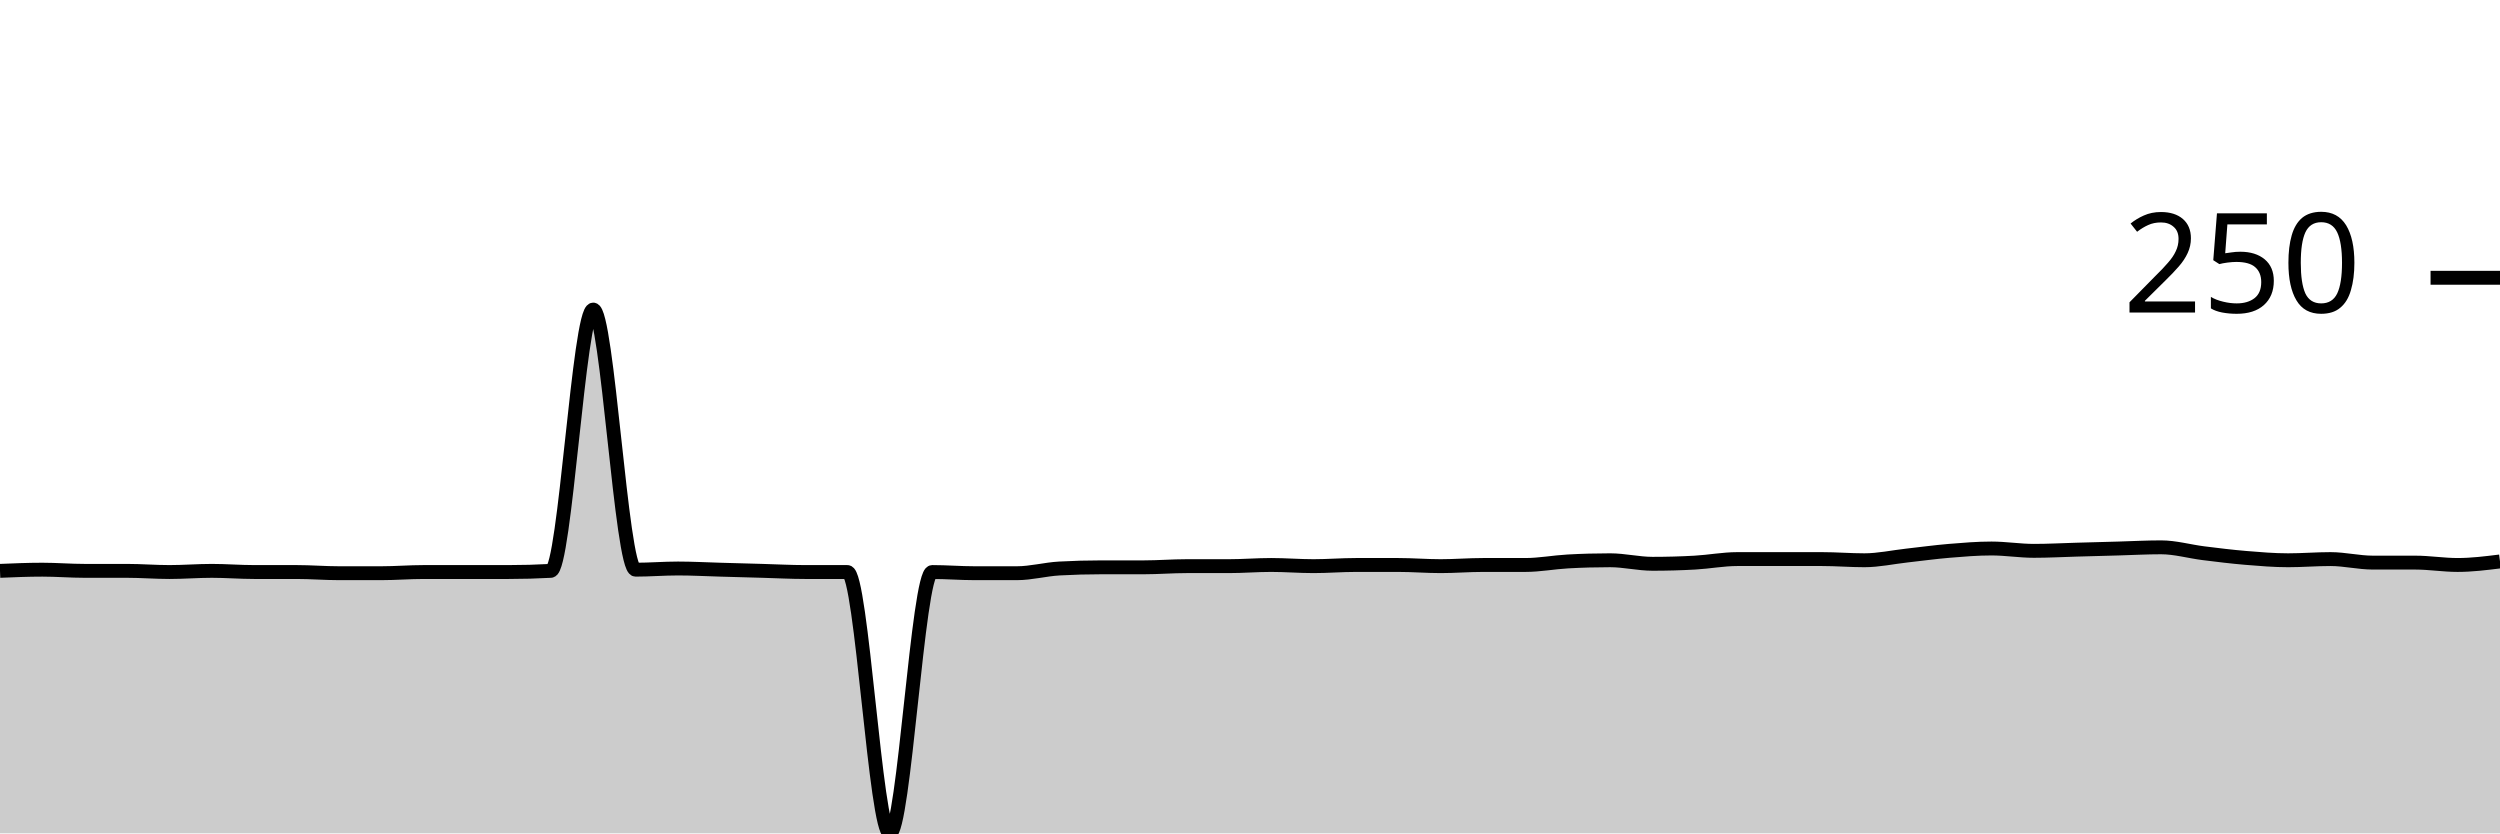
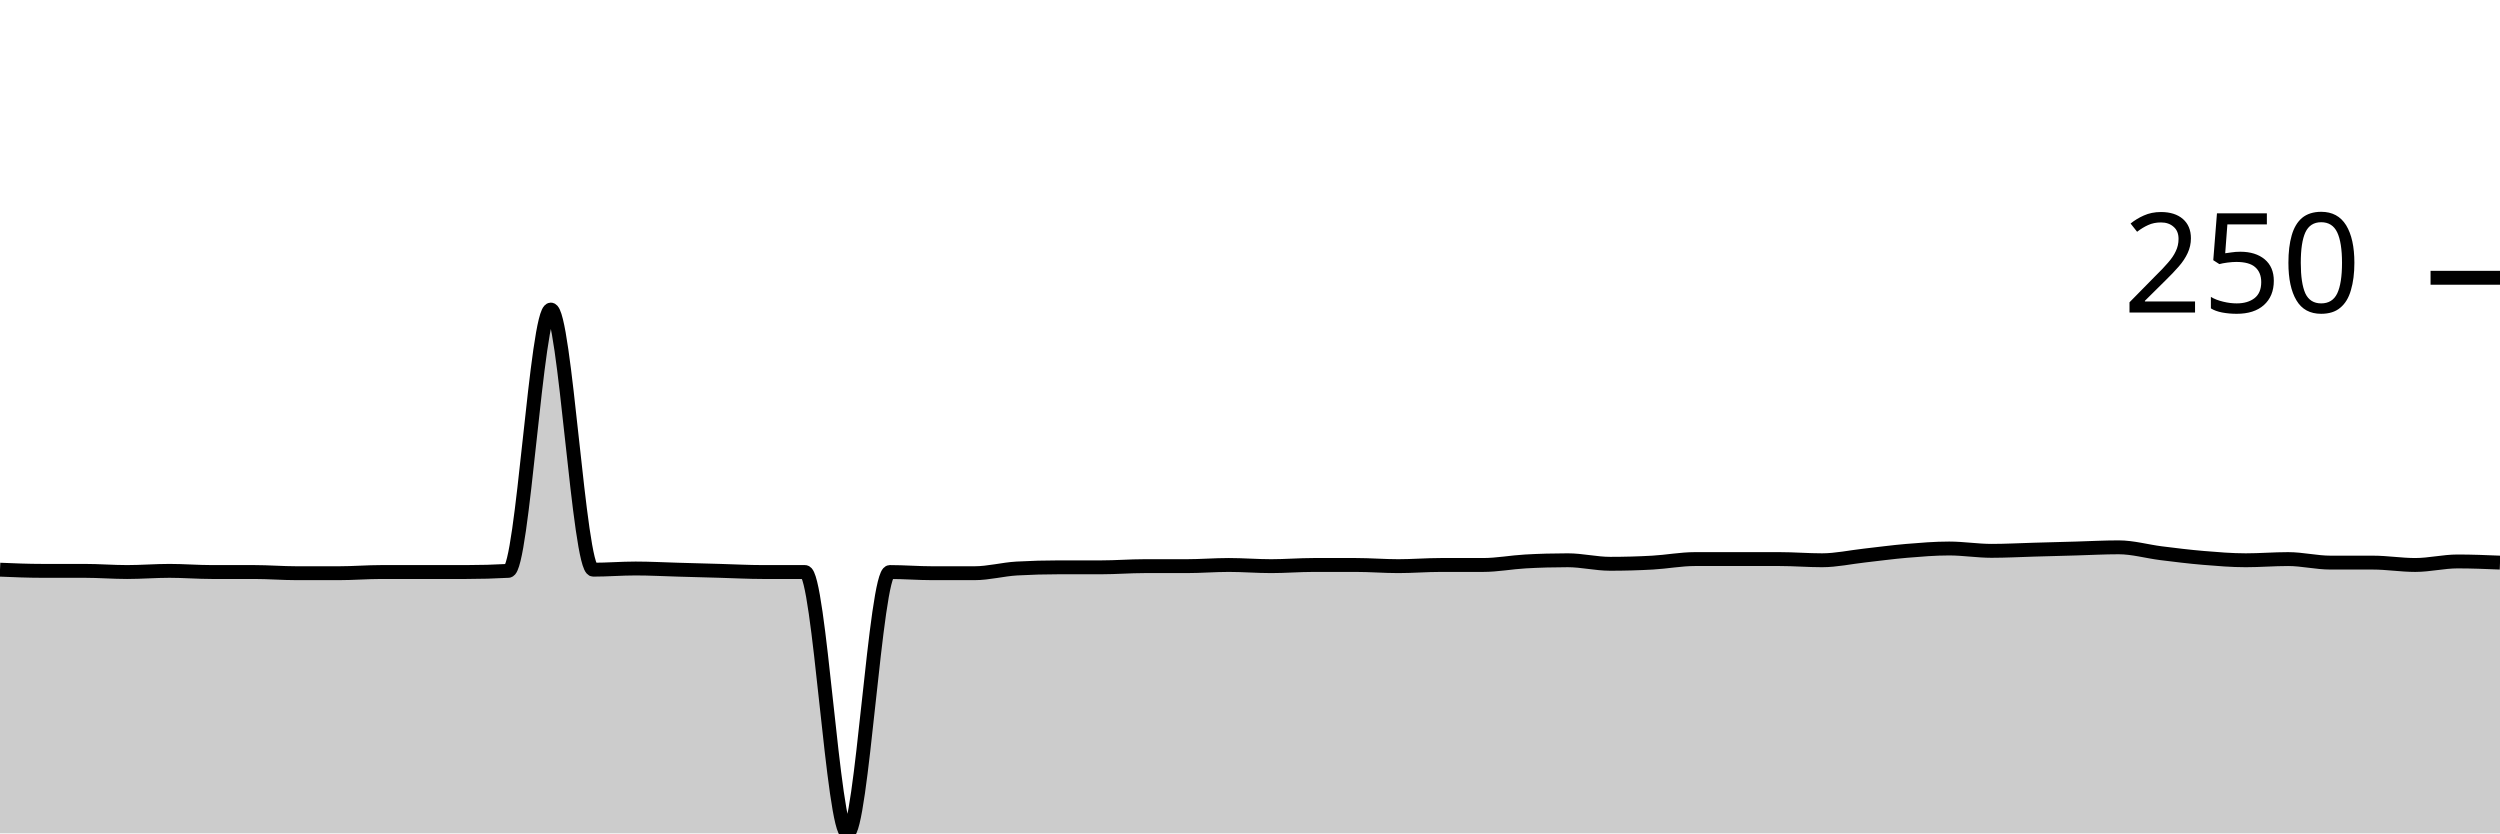
<svg xmlns="http://www.w3.org/2000/svg" viewBox="0 0 180 60">
  <g transform="translate(0,20)">
-     <path class="area" fill="rgba(0, 0, 0, 0.2)" d="M0,21.102C1.017,21.059,2.034,21.017,3.051,21.017C4.068,21.017,5.085,21.102,6.102,21.102C7.119,21.102,8.136,21.102,9.153,21.102C10.169,21.102,11.186,21.186,12.203,21.186C13.22,21.186,14.237,21.102,15.254,21.102C16.271,21.102,17.288,21.186,18.305,21.186C19.322,21.186,20.339,21.186,21.356,21.186C22.373,21.186,23.39,21.271,24.407,21.271C25.424,21.271,26.441,21.271,27.458,21.271C28.475,21.271,29.492,21.186,30.508,21.186C31.525,21.186,32.542,21.186,33.559,21.186C34.576,21.186,35.593,21.186,36.61,21.186C37.627,21.186,38.644,21.158,39.661,21.102C40.678,21.045,41.695,2.288,42.712,2.288C43.729,2.288,44.746,21.017,45.763,21.017C46.78,21.017,47.797,20.932,48.814,20.932C49.831,20.932,50.847,20.989,51.864,21.017C52.881,21.045,53.898,21.073,54.915,21.102C55.932,21.13,56.949,21.186,57.966,21.186C58.983,21.186,60,21.186,61.017,21.186C62.034,21.186,63.051,40,64.068,40C65.085,40,66.102,21.186,67.119,21.186C68.136,21.186,69.153,21.271,70.169,21.271C71.186,21.271,72.203,21.271,73.22,21.271C74.237,21.271,75.254,20.989,76.271,20.932C77.288,20.876,78.305,20.847,79.322,20.847C80.339,20.847,81.356,20.847,82.373,20.847C83.39,20.847,84.407,20.763,85.424,20.763C86.441,20.763,87.458,20.763,88.475,20.763C89.492,20.763,90.508,20.678,91.525,20.678C92.542,20.678,93.559,20.763,94.576,20.763C95.593,20.763,96.61,20.678,97.627,20.678C98.644,20.678,99.661,20.678,100.678,20.678C101.695,20.678,102.712,20.763,103.729,20.763C104.746,20.763,105.763,20.678,106.78,20.678C107.797,20.678,108.814,20.678,109.831,20.678C110.847,20.678,111.864,20.48,112.881,20.424C113.898,20.367,114.915,20.339,115.932,20.339C116.949,20.339,117.966,20.593,118.983,20.593C120,20.593,121.017,20.565,122.034,20.508C123.051,20.452,124.068,20.254,125.085,20.254C126.102,20.254,127.119,20.254,128.136,20.254C129.153,20.254,130.169,20.254,131.186,20.254C132.203,20.254,133.22,20.339,134.237,20.339C135.254,20.339,136.271,20.113,137.288,20C138.305,19.887,139.322,19.746,140.339,19.661C141.356,19.576,142.373,19.492,143.39,19.492C144.407,19.492,145.424,19.661,146.441,19.661C147.458,19.661,148.475,19.605,149.492,19.576C150.508,19.548,151.525,19.52,152.542,19.492C153.559,19.463,154.576,19.407,155.593,19.407C156.61,19.407,157.627,19.703,158.644,19.831C159.661,19.958,160.678,20.085,161.695,20.169C162.712,20.254,163.729,20.339,164.746,20.339C165.763,20.339,166.78,20.254,167.797,20.254C168.814,20.254,169.831,20.508,170.847,20.508C171.864,20.508,172.881,20.508,173.898,20.508C174.915,20.508,175.932,20.678,176.949,20.678C177.966,20.678,178.983,20.551,180,20.424L180,40C178.983,40,177.966,40,176.949,40C175.932,40,174.915,40,173.898,40C172.881,40,171.864,40,170.847,40C169.831,40,168.814,40,167.797,40C166.78,40,165.763,40,164.746,40C163.729,40,162.712,40,161.695,40C160.678,40,159.661,40,158.644,40C157.627,40,156.61,40,155.593,40C154.576,40,153.559,40,152.542,40C151.525,40,150.508,40,149.492,40C148.475,40,147.458,40,146.441,40C145.424,40,144.407,40,143.39,40C142.373,40,141.356,40,140.339,40C139.322,40,138.305,40,137.288,40C136.271,40,135.254,40,134.237,40C133.22,40,132.203,40,131.186,40C130.169,40,129.153,40,128.136,40C127.119,40,126.102,40,125.085,40C124.068,40,123.051,40,122.034,40C121.017,40,120,40,118.983,40C117.966,40,116.949,40,115.932,40C114.915,40,113.898,40,112.881,40C111.864,40,110.847,40,109.831,40C108.814,40,107.797,40,106.78,40C105.763,40,104.746,40,103.729,40C102.712,40,101.695,40,100.678,40C99.661,40,98.644,40,97.627,40C96.61,40,95.593,40,94.576,40C93.559,40,92.542,40,91.525,40C90.508,40,89.492,40,88.475,40C87.458,40,86.441,40,85.424,40C84.407,40,83.39,40,82.373,40C81.356,40,80.339,40,79.322,40C78.305,40,77.288,40,76.271,40C75.254,40,74.237,40,73.22,40C72.203,40,71.186,40,70.169,40C69.153,40,68.136,40,67.119,40C66.102,40,65.085,40,64.068,40C63.051,40,62.034,40,61.017,40C60,40,58.983,40,57.966,40C56.949,40,55.932,40,54.915,40C53.898,40,52.881,40,51.864,40C50.847,40,49.831,40,48.814,40C47.797,40,46.78,40,45.763,40C44.746,40,43.729,40,42.712,40C41.695,40,40.678,40,39.661,40C38.644,40,37.627,40,36.61,40C35.593,40,34.576,40,33.559,40C32.542,40,31.525,40,30.508,40C29.492,40,28.475,40,27.458,40C26.441,40,25.424,40,24.407,40C23.39,40,22.373,40,21.356,40C20.339,40,19.322,40,18.305,40C17.288,40,16.271,40,15.254,40C14.237,40,13.22,40,12.203,40C11.186,40,10.169,40,9.153,40C8.136,40,7.119,40,6.102,40C5.085,40,4.068,40,3.051,40C2.034,40,1.017,40,0,40Z" />
-     <path class="line" stroke="black" fill="none" d="M0,21.102C1.017,21.059,2.034,21.017,3.051,21.017C4.068,21.017,5.085,21.102,6.102,21.102C7.119,21.102,8.136,21.102,9.153,21.102C10.169,21.102,11.186,21.186,12.203,21.186C13.22,21.186,14.237,21.102,15.254,21.102C16.271,21.102,17.288,21.186,18.305,21.186C19.322,21.186,20.339,21.186,21.356,21.186C22.373,21.186,23.39,21.271,24.407,21.271C25.424,21.271,26.441,21.271,27.458,21.271C28.475,21.271,29.492,21.186,30.508,21.186C31.525,21.186,32.542,21.186,33.559,21.186C34.576,21.186,35.593,21.186,36.61,21.186C37.627,21.186,38.644,21.158,39.661,21.102C40.678,21.045,41.695,2.288,42.712,2.288C43.729,2.288,44.746,21.017,45.763,21.017C46.78,21.017,47.797,20.932,48.814,20.932C49.831,20.932,50.847,20.989,51.864,21.017C52.881,21.045,53.898,21.073,54.915,21.102C55.932,21.13,56.949,21.186,57.966,21.186C58.983,21.186,60,21.186,61.017,21.186C62.034,21.186,63.051,40,64.068,40C65.085,40,66.102,21.186,67.119,21.186C68.136,21.186,69.153,21.271,70.169,21.271C71.186,21.271,72.203,21.271,73.22,21.271C74.237,21.271,75.254,20.989,76.271,20.932C77.288,20.876,78.305,20.847,79.322,20.847C80.339,20.847,81.356,20.847,82.373,20.847C83.39,20.847,84.407,20.763,85.424,20.763C86.441,20.763,87.458,20.763,88.475,20.763C89.492,20.763,90.508,20.678,91.525,20.678C92.542,20.678,93.559,20.763,94.576,20.763C95.593,20.763,96.61,20.678,97.627,20.678C98.644,20.678,99.661,20.678,100.678,20.678C101.695,20.678,102.712,20.763,103.729,20.763C104.746,20.763,105.763,20.678,106.78,20.678C107.797,20.678,108.814,20.678,109.831,20.678C110.847,20.678,111.864,20.48,112.881,20.424C113.898,20.367,114.915,20.339,115.932,20.339C116.949,20.339,117.966,20.593,118.983,20.593C120,20.593,121.017,20.565,122.034,20.508C123.051,20.452,124.068,20.254,125.085,20.254C126.102,20.254,127.119,20.254,128.136,20.254C129.153,20.254,130.169,20.254,131.186,20.254C132.203,20.254,133.22,20.339,134.237,20.339C135.254,20.339,136.271,20.113,137.288,20C138.305,19.887,139.322,19.746,140.339,19.661C141.356,19.576,142.373,19.492,143.39,19.492C144.407,19.492,145.424,19.661,146.441,19.661C147.458,19.661,148.475,19.605,149.492,19.576C150.508,19.548,151.525,19.52,152.542,19.492C153.559,19.463,154.576,19.407,155.593,19.407C156.61,19.407,157.627,19.703,158.644,19.831C159.661,19.958,160.678,20.085,161.695,20.169C162.712,20.254,163.729,20.339,164.746,20.339C165.763,20.339,166.78,20.254,167.797,20.254C168.814,20.254,169.831,20.508,170.847,20.508C171.864,20.508,172.881,20.508,173.898,20.508C174.915,20.508,175.932,20.678,176.949,20.678C177.966,20.678,178.983,20.551,180,20.424" />
+     <path class="area" fill="rgba(0, 0, 0, 0.2)" d="M0,21.017C1.017,21.059,2.034,21.102,3.051,21.102C4.068,21.102,5.085,21.102,6.102,21.102C7.119,21.102,8.136,21.186,9.153,21.186C10.169,21.186,11.186,21.102,12.203,21.102C13.22,21.102,14.237,21.186,15.254,21.186C16.271,21.186,17.288,21.186,18.305,21.186C19.322,21.186,20.339,21.271,21.356,21.271C22.373,21.271,23.39,21.271,24.407,21.271C25.424,21.271,26.441,21.186,27.458,21.186C28.475,21.186,29.492,21.186,30.508,21.186C31.525,21.186,32.542,21.186,33.559,21.186C34.576,21.186,35.593,21.158,36.61,21.102C37.627,21.045,38.644,2.288,39.661,2.288C40.678,2.288,41.695,21.017,42.712,21.017C43.729,21.017,44.746,20.932,45.763,20.932C46.78,20.932,47.797,20.989,48.814,21.017C49.831,21.045,50.847,21.073,51.864,21.102C52.881,21.13,53.898,21.186,54.915,21.186C55.932,21.186,56.949,21.186,57.966,21.186C58.983,21.186,60,40,61.017,40C62.034,40,63.051,21.186,64.068,21.186C65.085,21.186,66.102,21.271,67.119,21.271C68.136,21.271,69.153,21.271,70.169,21.271C71.186,21.271,72.203,20.989,73.22,20.932C74.237,20.876,75.254,20.847,76.271,20.847C77.288,20.847,78.305,20.847,79.322,20.847C80.339,20.847,81.356,20.763,82.373,20.763C83.39,20.763,84.407,20.763,85.424,20.763C86.441,20.763,87.458,20.678,88.475,20.678C89.492,20.678,90.508,20.763,91.525,20.763C92.542,20.763,93.559,20.678,94.576,20.678C95.593,20.678,96.61,20.678,97.627,20.678C98.644,20.678,99.661,20.763,100.678,20.763C101.695,20.763,102.712,20.678,103.729,20.678C104.746,20.678,105.763,20.678,106.78,20.678C107.797,20.678,108.814,20.48,109.831,20.424C110.847,20.367,111.864,20.339,112.881,20.339C113.898,20.339,114.915,20.593,115.932,20.593C116.949,20.593,117.966,20.565,118.983,20.508C120,20.452,121.017,20.254,122.034,20.254C123.051,20.254,124.068,20.254,125.085,20.254C126.102,20.254,127.119,20.254,128.136,20.254C129.153,20.254,130.169,20.339,131.186,20.339C132.203,20.339,133.22,20.113,134.237,20C135.254,19.887,136.271,19.746,137.288,19.661C138.305,19.576,139.322,19.492,140.339,19.492C141.356,19.492,142.373,19.661,143.39,19.661C144.407,19.661,145.424,19.605,146.441,19.576C147.458,19.548,148.475,19.52,149.492,19.492C150.508,19.463,151.525,19.407,152.542,19.407C153.559,19.407,154.576,19.703,155.593,19.831C156.61,19.958,157.627,20.085,158.644,20.169C159.661,20.254,160.678,20.339,161.695,20.339C162.712,20.339,163.729,20.254,164.746,20.254C165.763,20.254,166.78,20.508,167.797,20.508C168.814,20.508,169.831,20.508,170.847,20.508C171.864,20.508,172.881,20.678,173.898,20.678C174.915,20.678,175.932,20.424,176.949,20.424C177.966,20.424,178.983,20.466,180,20.508L180,40C178.983,40,177.966,40,176.949,40C175.932,40,174.915,40,173.898,40C172.881,40,171.864,40,170.847,40C169.831,40,168.814,40,167.797,40C166.78,40,165.763,40,164.746,40C163.729,40,162.712,40,161.695,40C160.678,40,159.661,40,158.644,40C157.627,40,156.61,40,155.593,40C154.576,40,153.559,40,152.542,40C151.525,40,150.508,40,149.492,40C148.475,40,147.458,40,146.441,40C145.424,40,144.407,40,143.39,40C142.373,40,141.356,40,140.339,40C139.322,40,138.305,40,137.288,40C136.271,40,135.254,40,134.237,40C133.22,40,132.203,40,131.186,40C130.169,40,129.153,40,128.136,40C127.119,40,126.102,40,125.085,40C124.068,40,123.051,40,122.034,40C121.017,40,120,40,118.983,40C117.966,40,116.949,40,115.932,40C114.915,40,113.898,40,112.881,40C111.864,40,110.847,40,109.831,40C108.814,40,107.797,40,106.78,40C105.763,40,104.746,40,103.729,40C102.712,40,101.695,40,100.678,40C99.661,40,98.644,40,97.627,40C96.61,40,95.593,40,94.576,40C93.559,40,92.542,40,91.525,40C90.508,40,89.492,40,88.475,40C87.458,40,86.441,40,85.424,40C84.407,40,83.39,40,82.373,40C81.356,40,80.339,40,79.322,40C78.305,40,77.288,40,76.271,40C75.254,40,74.237,40,73.22,40C72.203,40,71.186,40,70.169,40C69.153,40,68.136,40,67.119,40C66.102,40,65.085,40,64.068,40C63.051,40,62.034,40,61.017,40C60,40,58.983,40,57.966,40C56.949,40,55.932,40,54.915,40C53.898,40,52.881,40,51.864,40C50.847,40,49.831,40,48.814,40C47.797,40,46.78,40,45.763,40C44.746,40,43.729,40,42.712,40C41.695,40,40.678,40,39.661,40C38.644,40,37.627,40,36.61,40C35.593,40,34.576,40,33.559,40C32.542,40,31.525,40,30.508,40C29.492,40,28.475,40,27.458,40C26.441,40,25.424,40,24.407,40C23.39,40,22.373,40,21.356,40C20.339,40,19.322,40,18.305,40C17.288,40,16.271,40,15.254,40C14.237,40,13.22,40,12.203,40C11.186,40,10.169,40,9.153,40C8.136,40,7.119,40,6.102,40C5.085,40,4.068,40,3.051,40C2.034,40,1.017,40,0,40Z" />
+     <path class="line" stroke="black" fill="none" d="M0,21.017C1.017,21.059,2.034,21.102,3.051,21.102C4.068,21.102,5.085,21.102,6.102,21.102C7.119,21.102,8.136,21.186,9.153,21.186C10.169,21.186,11.186,21.102,12.203,21.102C13.22,21.102,14.237,21.186,15.254,21.186C16.271,21.186,17.288,21.186,18.305,21.186C19.322,21.186,20.339,21.271,21.356,21.271C22.373,21.271,23.39,21.271,24.407,21.271C25.424,21.271,26.441,21.186,27.458,21.186C28.475,21.186,29.492,21.186,30.508,21.186C31.525,21.186,32.542,21.186,33.559,21.186C34.576,21.186,35.593,21.158,36.61,21.102C37.627,21.045,38.644,2.288,39.661,2.288C40.678,2.288,41.695,21.017,42.712,21.017C43.729,21.017,44.746,20.932,45.763,20.932C46.78,20.932,47.797,20.989,48.814,21.017C49.831,21.045,50.847,21.073,51.864,21.102C52.881,21.13,53.898,21.186,54.915,21.186C55.932,21.186,56.949,21.186,57.966,21.186C58.983,21.186,60,40,61.017,40C62.034,40,63.051,21.186,64.068,21.186C65.085,21.186,66.102,21.271,67.119,21.271C68.136,21.271,69.153,21.271,70.169,21.271C71.186,21.271,72.203,20.989,73.22,20.932C74.237,20.876,75.254,20.847,76.271,20.847C77.288,20.847,78.305,20.847,79.322,20.847C80.339,20.847,81.356,20.763,82.373,20.763C83.39,20.763,84.407,20.763,85.424,20.763C86.441,20.763,87.458,20.678,88.475,20.678C89.492,20.678,90.508,20.763,91.525,20.763C92.542,20.763,93.559,20.678,94.576,20.678C95.593,20.678,96.61,20.678,97.627,20.678C98.644,20.678,99.661,20.763,100.678,20.763C101.695,20.763,102.712,20.678,103.729,20.678C104.746,20.678,105.763,20.678,106.78,20.678C107.797,20.678,108.814,20.48,109.831,20.424C110.847,20.367,111.864,20.339,112.881,20.339C113.898,20.339,114.915,20.593,115.932,20.593C116.949,20.593,117.966,20.565,118.983,20.508C120,20.452,121.017,20.254,122.034,20.254C123.051,20.254,124.068,20.254,125.085,20.254C126.102,20.254,127.119,20.254,128.136,20.254C129.153,20.254,130.169,20.339,131.186,20.339C132.203,20.339,133.22,20.113,134.237,20C135.254,19.887,136.271,19.746,137.288,19.661C138.305,19.576,139.322,19.492,140.339,19.492C141.356,19.492,142.373,19.661,143.39,19.661C144.407,19.661,145.424,19.605,146.441,19.576C147.458,19.548,148.475,19.52,149.492,19.492C150.508,19.463,151.525,19.407,152.542,19.407C153.559,19.407,154.576,19.703,155.593,19.831C156.61,19.958,157.627,20.085,158.644,20.169C159.661,20.254,160.678,20.339,161.695,20.339C162.712,20.339,163.729,20.254,164.746,20.254C165.763,20.254,166.78,20.508,167.797,20.508C168.814,20.508,169.831,20.508,170.847,20.508C171.864,20.508,172.881,20.678,173.898,20.678C174.915,20.678,175.932,20.424,176.949,20.424C177.966,20.424,178.983,20.466,180,20.508" />
    <path class="axis-ceiling" stroke-width="1" stroke="black" fill="none" d="M175,0L180,0" />
    <text class="axis-ceiling-label" font-family="sans-serif" text-anchor="end" font-size="10px" x="170" y="2.5">250</text>
  </g>
</svg>
